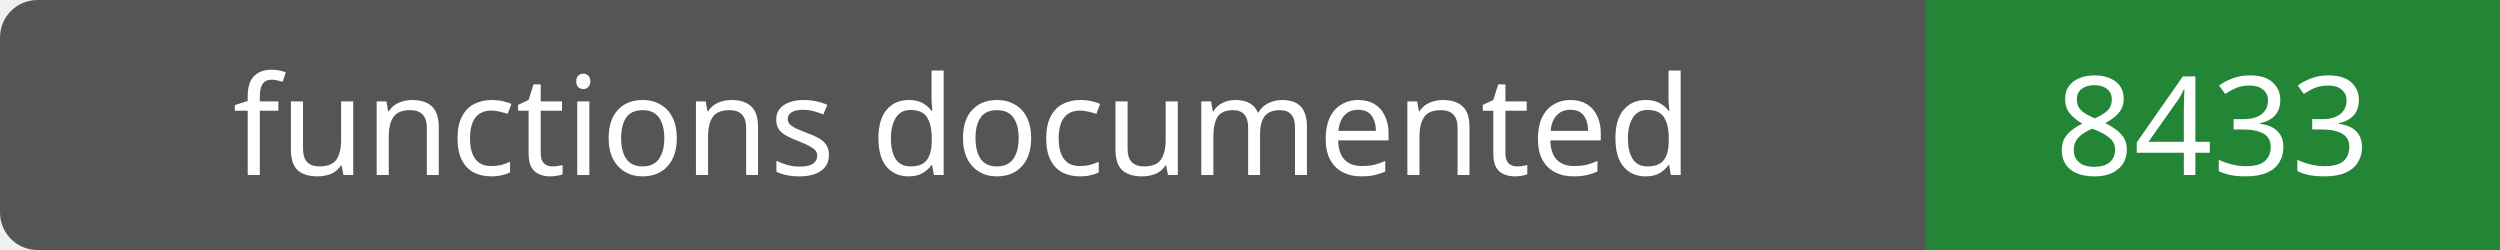
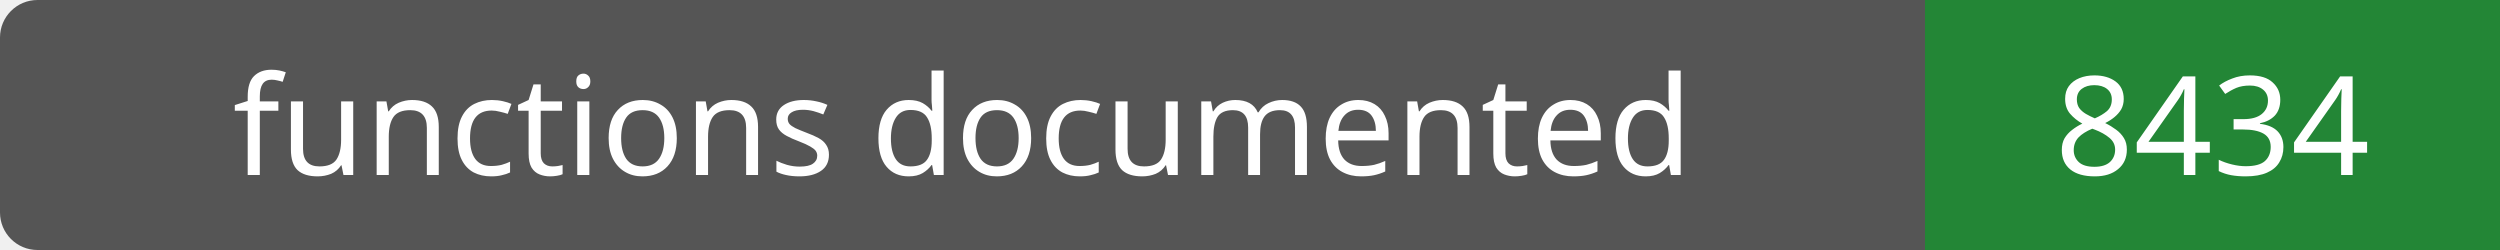
- <svg xmlns="http://www.w3.org/2000/svg" width="200" height="20" role="img" aria-label="functions documented: 8433">
+ <svg xmlns="http://www.w3.org/2000/svg" width="200" height="20" role="img" aria-label="functions documented: 8434">
  <rect width="200" height="20" rx="3" fill="#555" />
  <path fill="#238636" d="M154 0h46v20H154z" />
  <g fill="#fff" text-anchor="middle" font-family="Verdana,sans-serif" font-size="11">
    <text x="77.0" y="14">functions documented</text>
-     <text x="177.0" y="14">8433</text>
+     <text x="177.0" y="14">8434</text>
  </g>
</svg>
